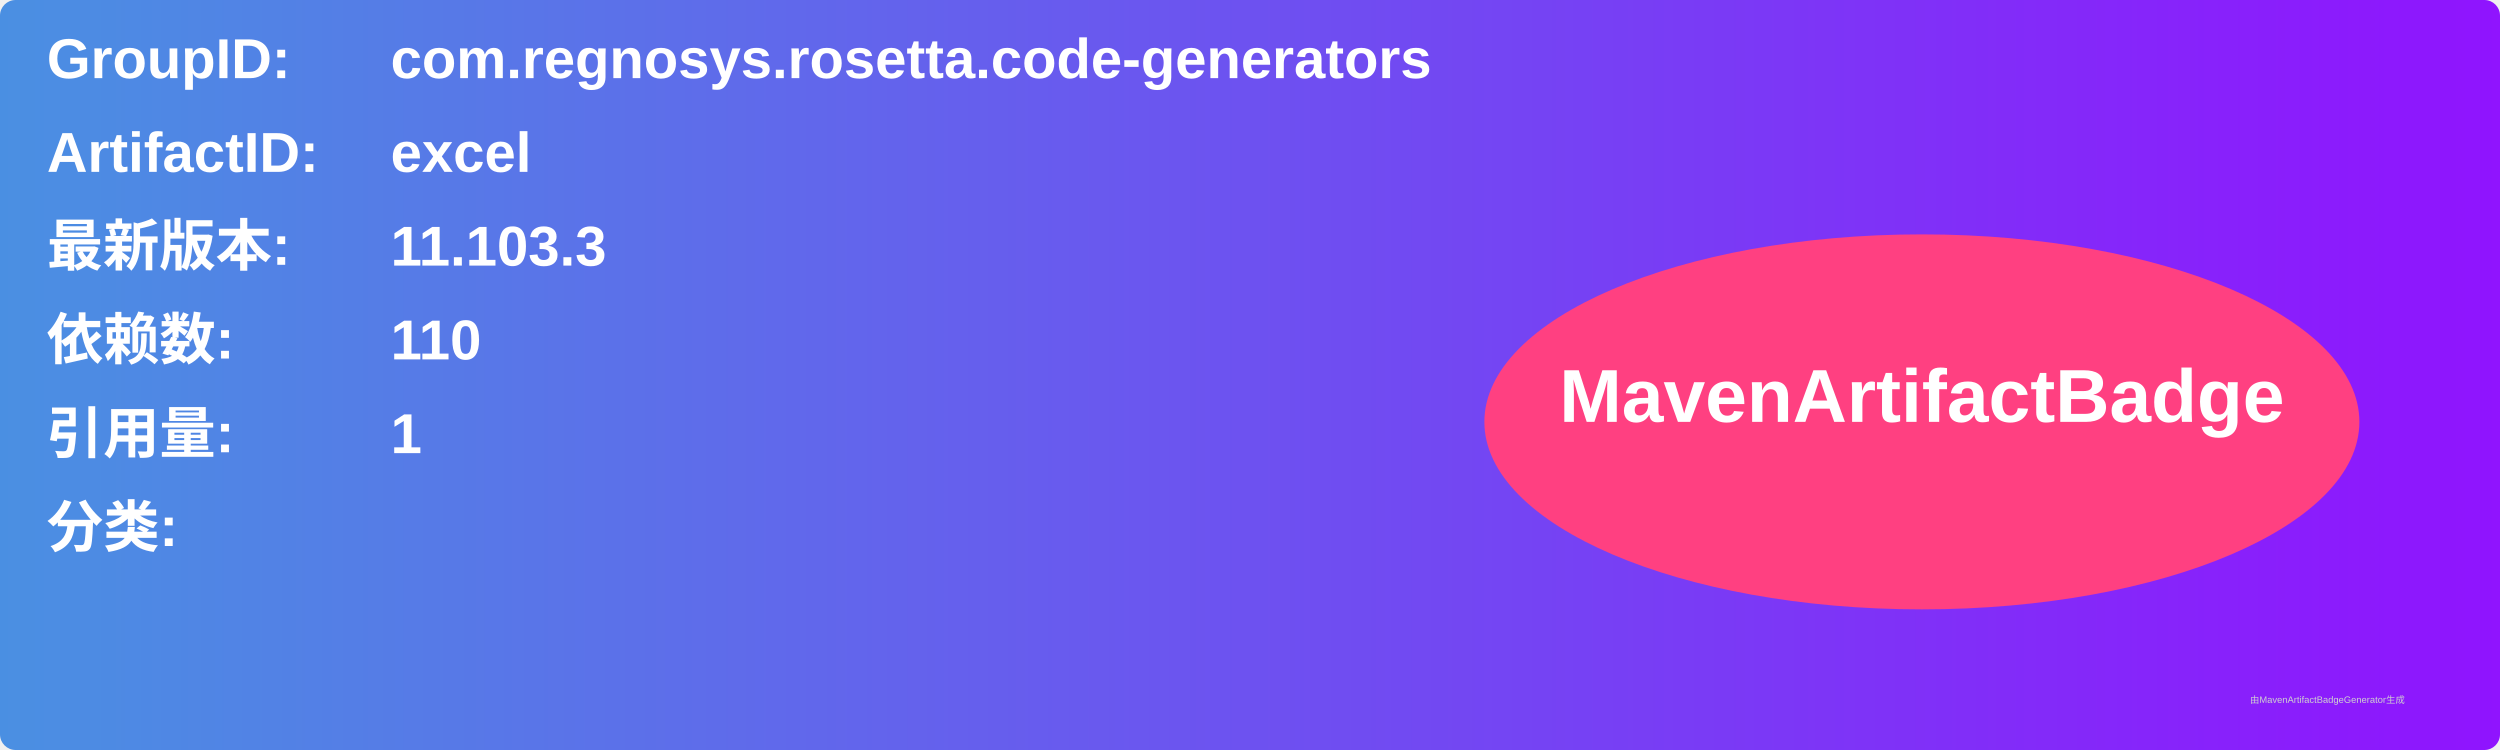
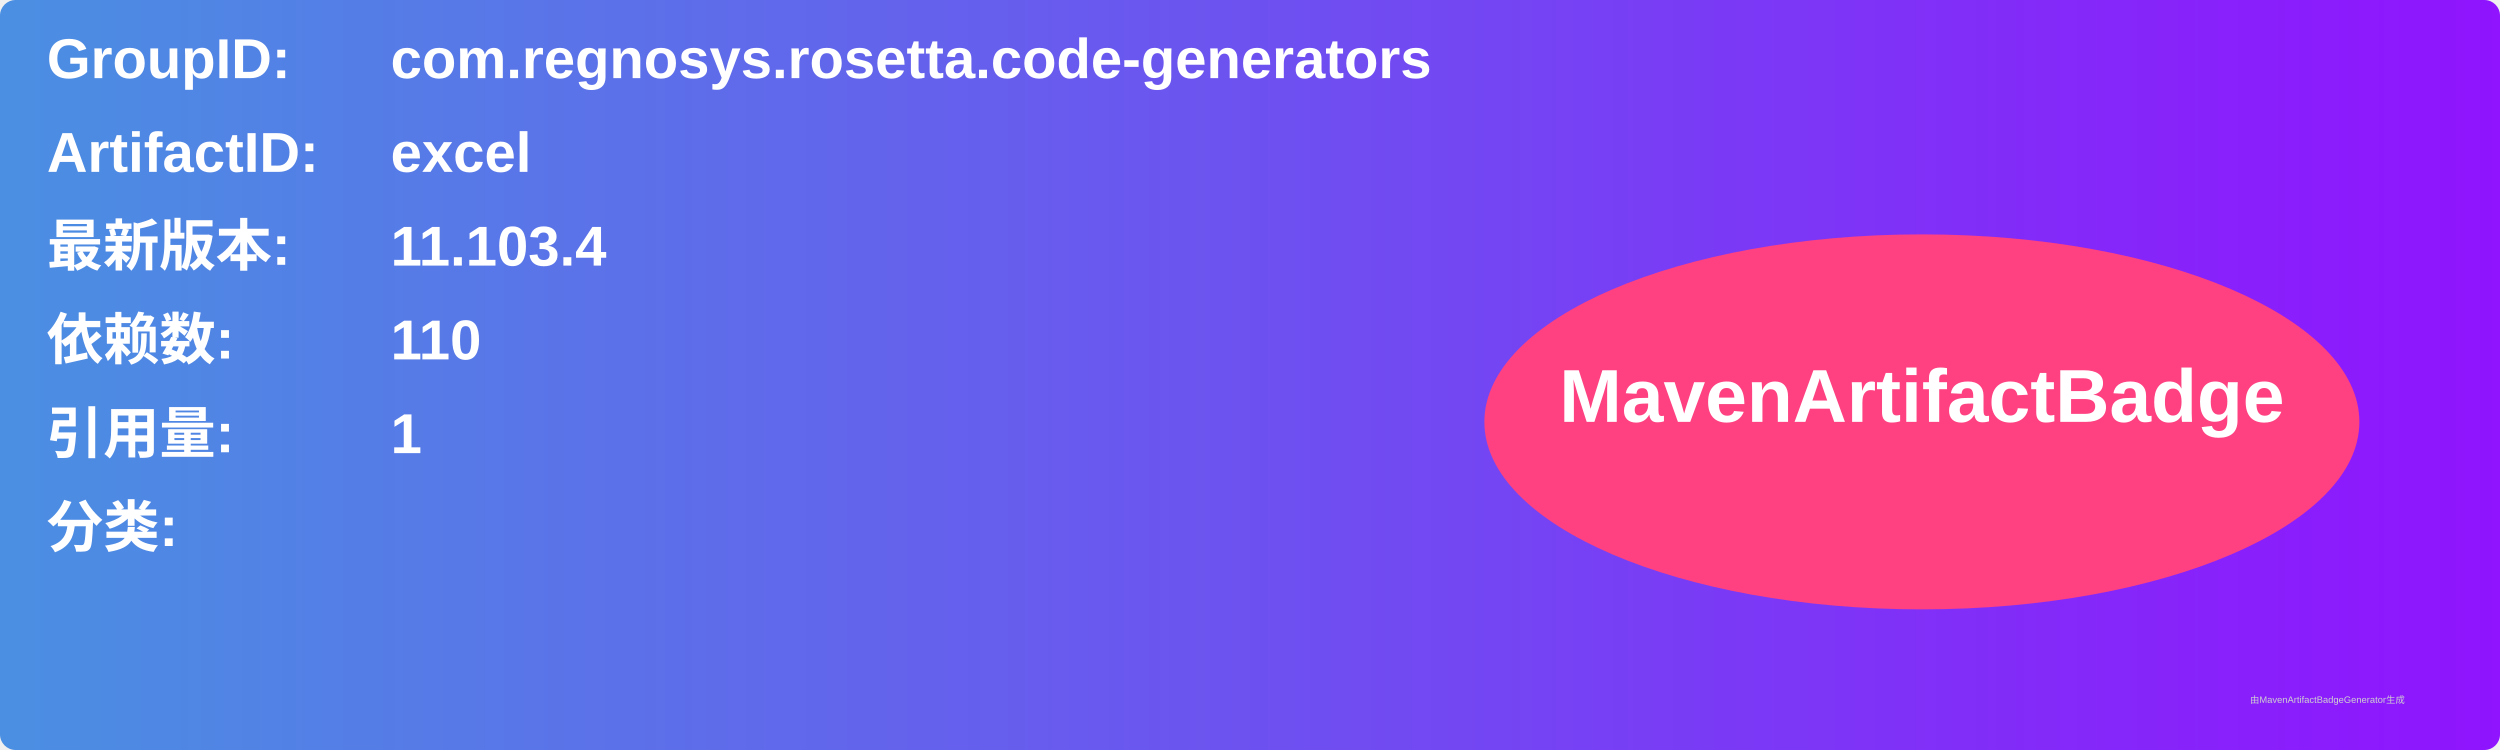
<svg xmlns="http://www.w3.org/2000/svg" width="800" height="240" viewBox="0 0 800 240">
  <linearGradient id="grad" x1="0%" y1="0%" x2="100%" y2="0%">
    <stop offset="0%" stop-color="#4a90e2" />
    <stop offset="100%" stop-color="#9013fe" />
  </linearGradient>
  <rect width="100%" height="100%" rx="5" ry="5" fill="url(#grad)" />
  <g transform="translate(15, 15)">
    <text x="0" y="10" font-family="Arial" font-size="18" fill="white" font-weight="bold" width="260">GroupID:</text>
    <text x="110" y="10" font-family="Arial" font-size="18" fill="white" font-weight="bold" width="460">com.regnosys.rosetta.code-generators</text>
    <text x="0" y="40" font-family="Arial" font-size="18" fill="white" font-weight="bold" width="260">ArtifactID:</text>
    <text x="110" y="40" font-family="Arial" font-size="18" fill="white" font-weight="bold" width="460">excel</text>
    <text x="0" y="70" font-family="Arial" font-size="18" fill="white" font-weight="bold">最新版本:</text>
    <text x="110" y="70" font-family="Arial" font-size="18" fill="white" font-weight="bold">
-       <tspan font-weight="bold">11.103.3</tspan>
+       <tspan font-weight="bold">11.103.4</tspan>
    </text>
    <text x="0" y="100" font-family="Arial" font-size="18" fill="white" font-weight="bold">依赖数: </text>
    <text x="110" y="100" font-family="Arial" font-size="18" fill="white">
      <tspan font-weight="bold">110</tspan>
    </text>
    <text x="0" y="130" font-family="Arial" font-size="18" fill="white" font-weight="bold">引用量: </text>
    <text x="110" y="130" font-family="Arial" font-size="18" fill="white">
      <tspan font-weight="bold">1</tspan>
    </text>
    <text x="0" y="160" font-family="Arial" font-size="18" fill="white" font-weight="bold">分类:</text>
    <text x="10" y="190" font-family="Arial" font-size="10" fill="white">
      <tspan font-weight="bold" />
    </text>
    <ellipse cx="600" cy="120" rx="140" ry="60" fill="#ff4081" />
    <text x="600" y="120" text-anchor="middle" font-family="Arial" font-size="24" fill="white" font-weight="bold">MavenArtifactBadge</text>
  </g>
  <text x="720" y="225" font-family="Arial" font-size="3" fill="#d0d0d0">由MavenArtifactBadgeGenerator生成</text>
</svg>
